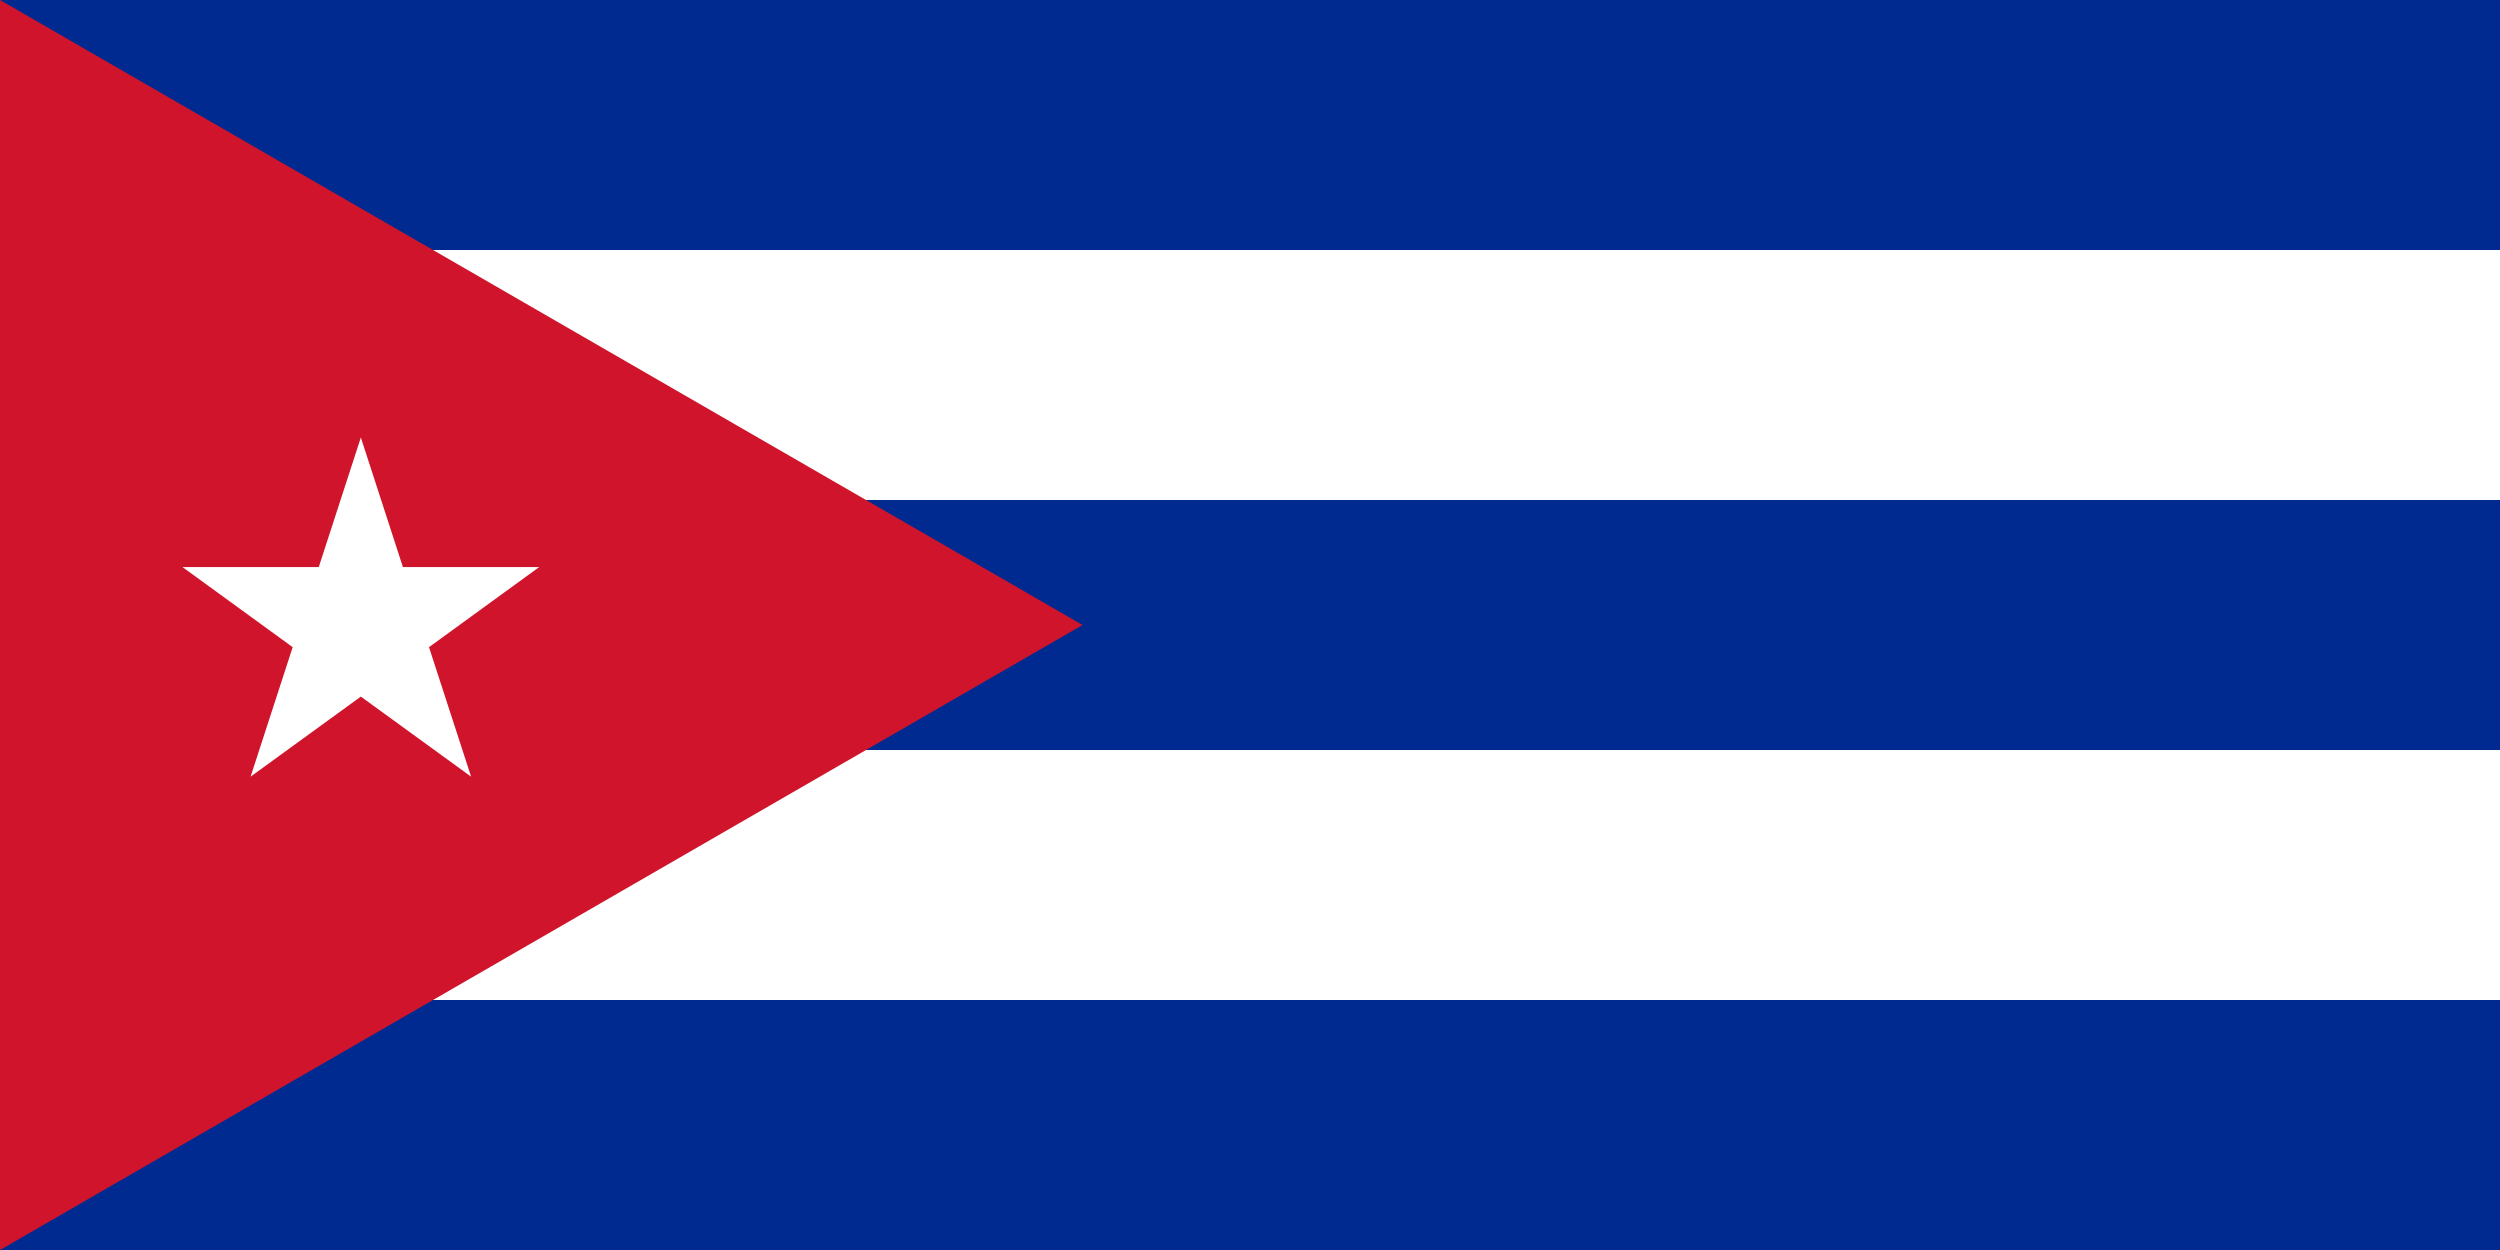
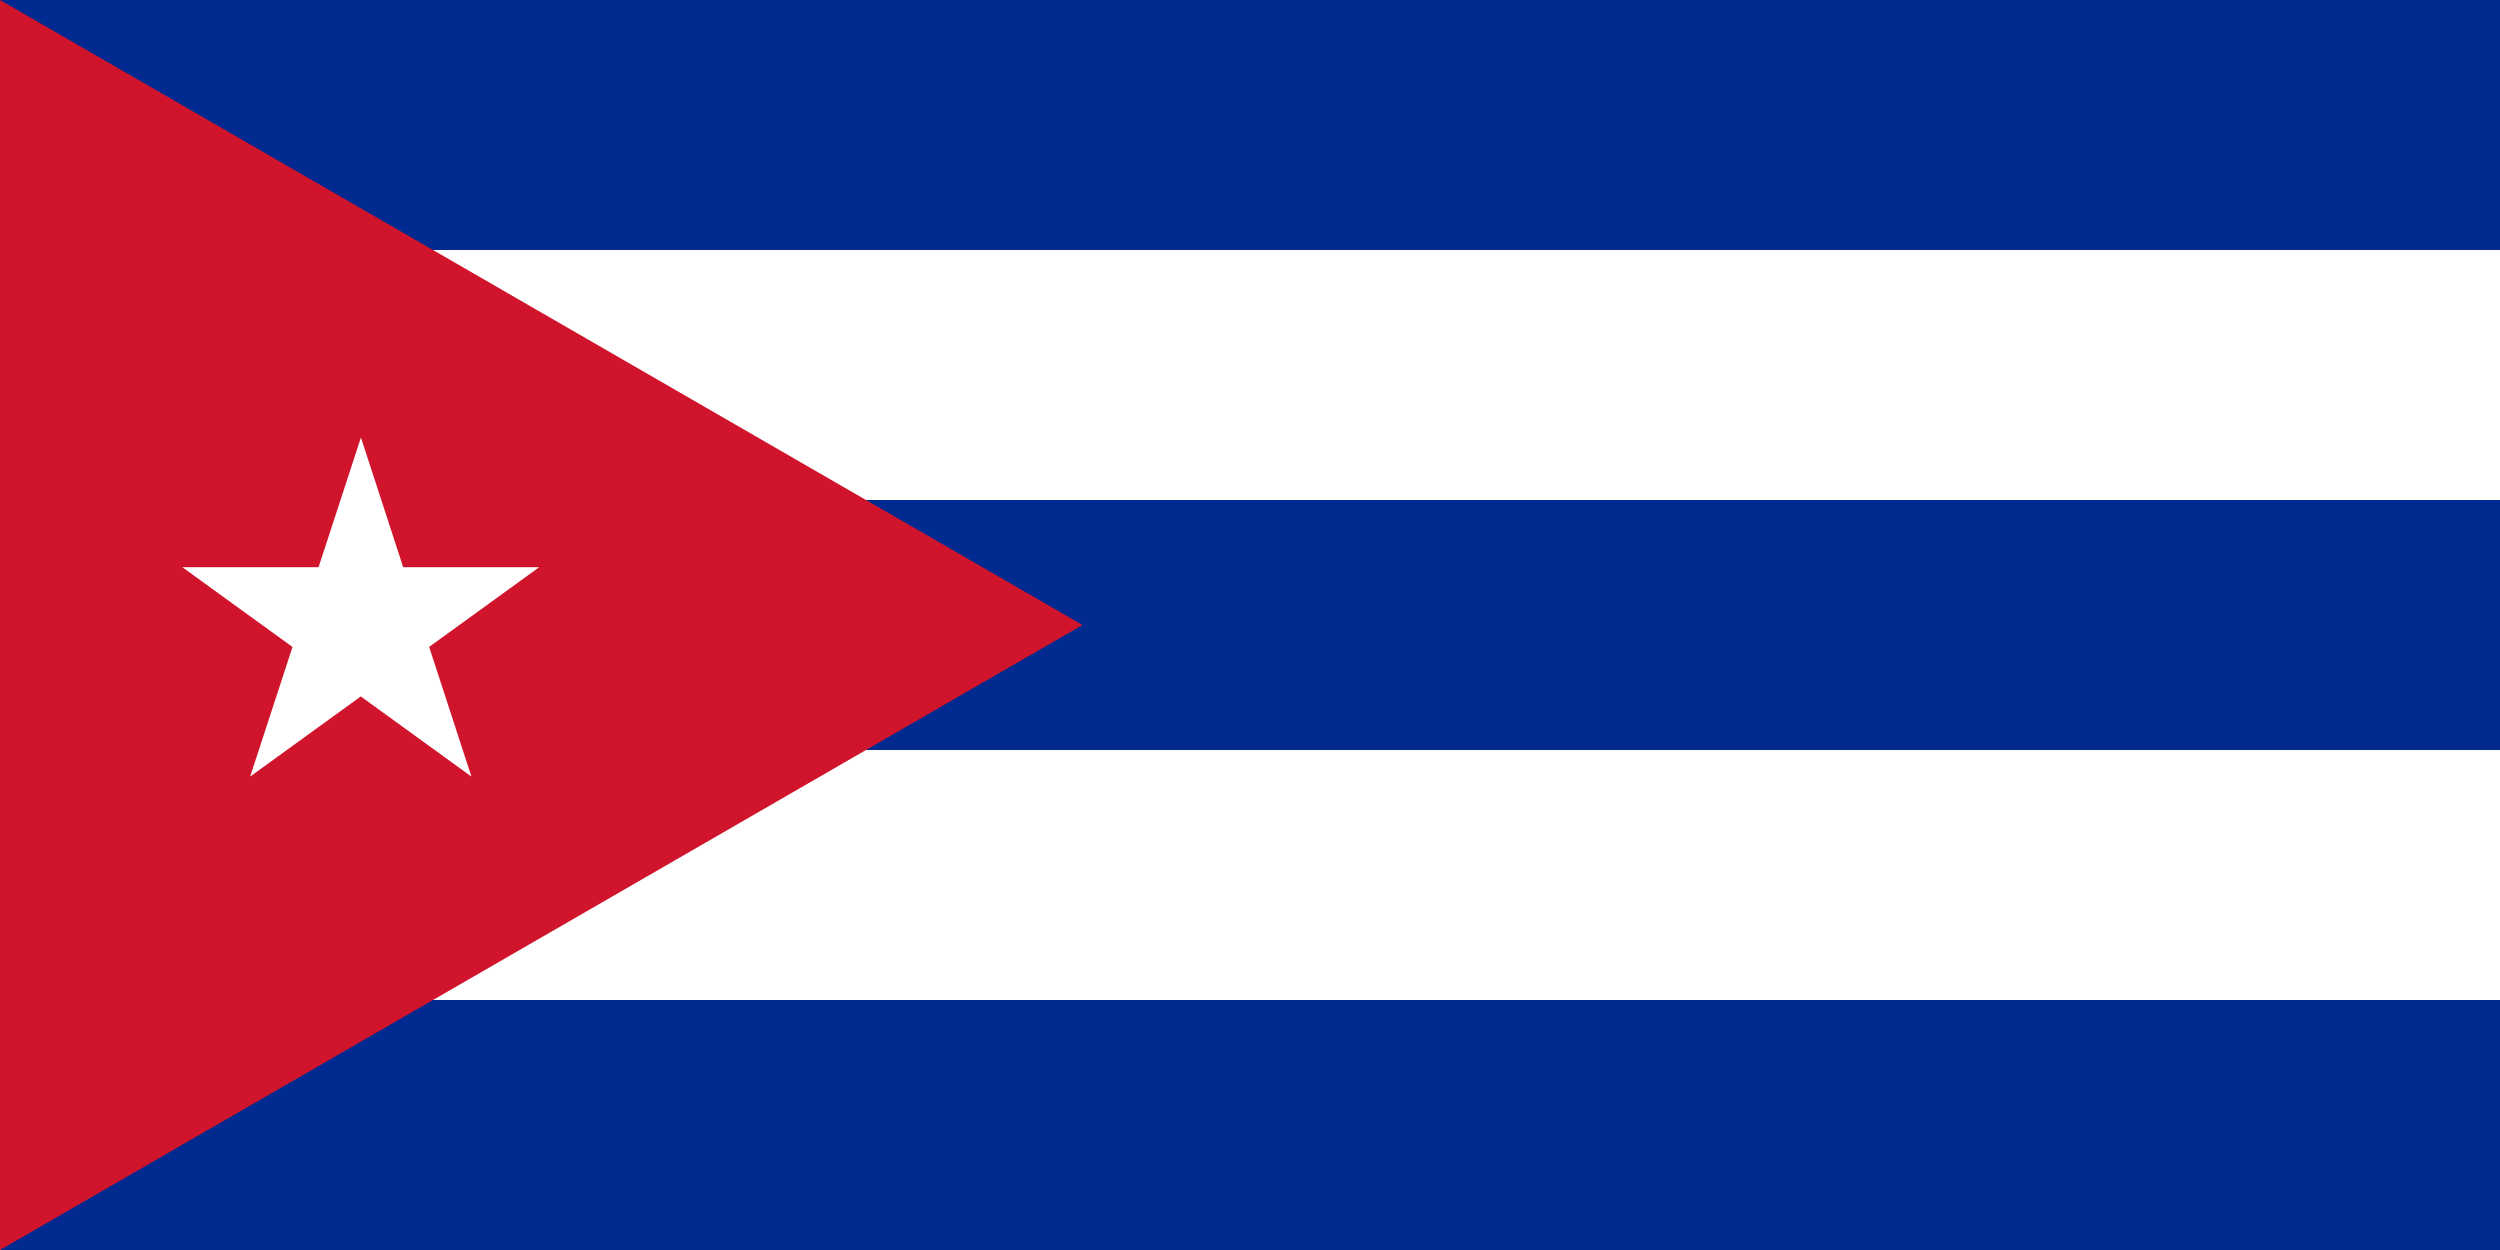
- <svg xmlns="http://www.w3.org/2000/svg" version="1.1" width="800" height="400">
-   <rect width="800" height="400" id="blue_stripes" style="fill:#002a8f" />
-   <rect width="800" height="80" y="80" id="white_stripe_1" style="fill:#fff" />
-   <rect width="800" height="80" y="240" id="white_stripe_2" style="fill:#fff" />
-   <path d="M 0,0 0,400 346.406,200 z" id="triangle" style="fill:#cf142b" />
-   <path d="M 115.469,140 102,181.469 l -43.594,0 35.25,25.625 -13.469,41.438 35.281,-25.625 35.281,25.625 -13.469,-41.438 35.25,-25.625 -43.594,0 L 115.469,140 z" id="star" style="fill:#fff" />
+ <svg xmlns="http://www.w3.org/2000/svg" width="800" height="400" fill="#fff">
+   <path fill="#002a8f" d="M0,0h800v400H0" />
+   <path d="M0,80h800v80H0v80h800v80H0" />
+   <path fill="#cf142b" d="M346.4,200L0,0v400" />
+   <path d="m115.5,140 35.35,108.5-92.5-67h114.2l-92.5,67" />
</svg>
